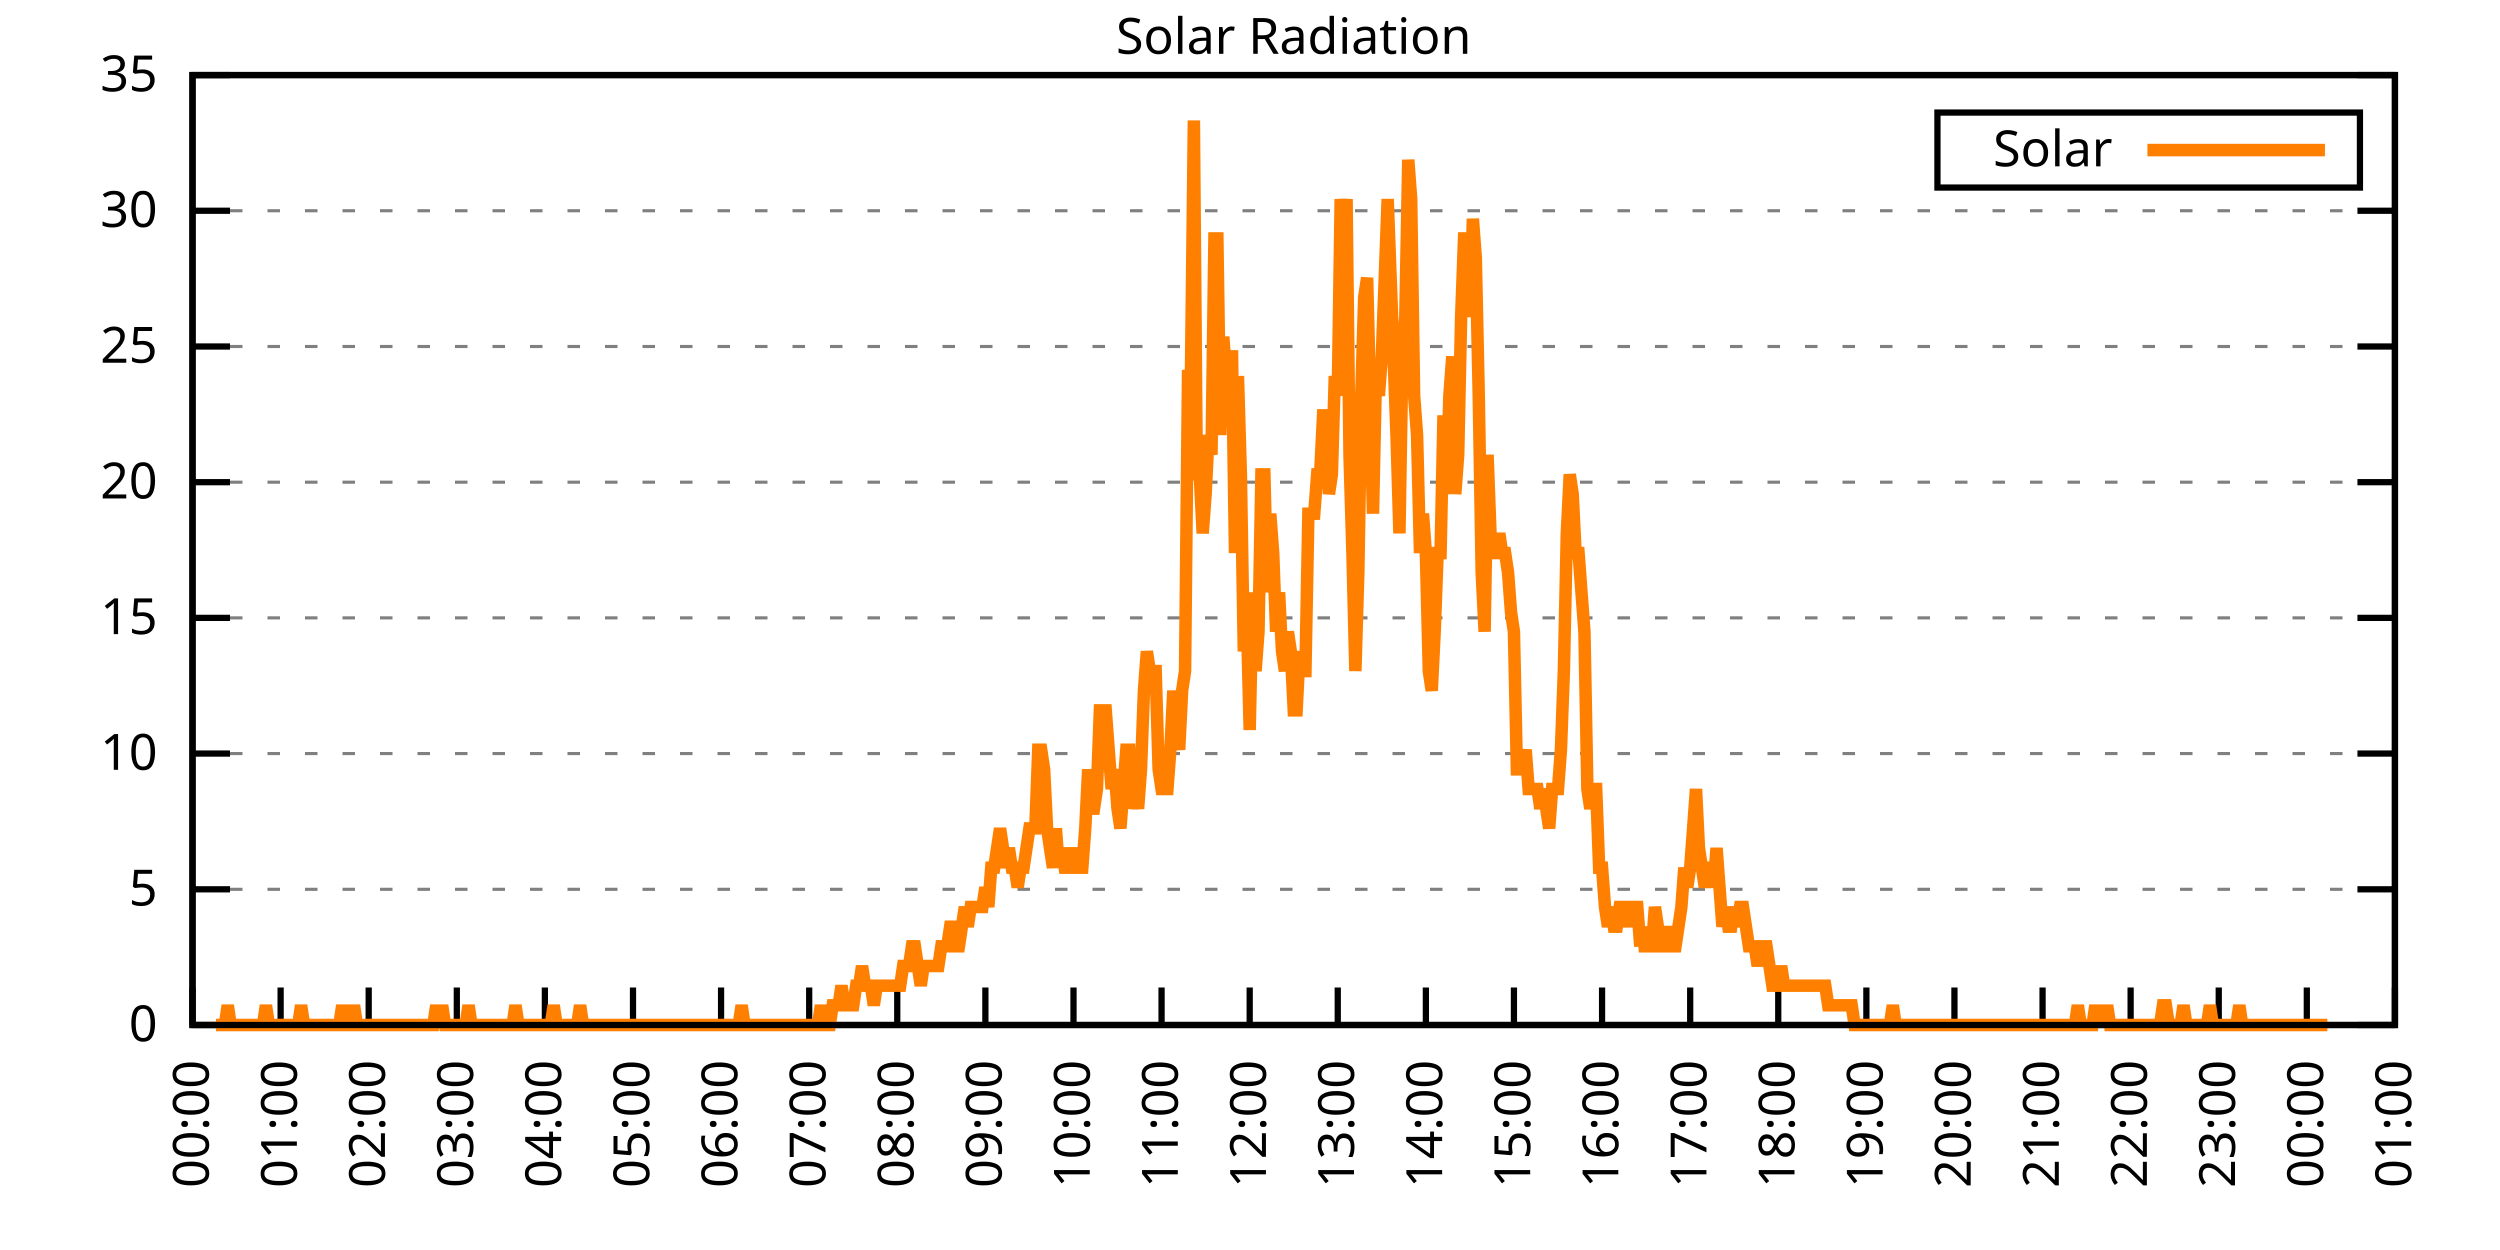
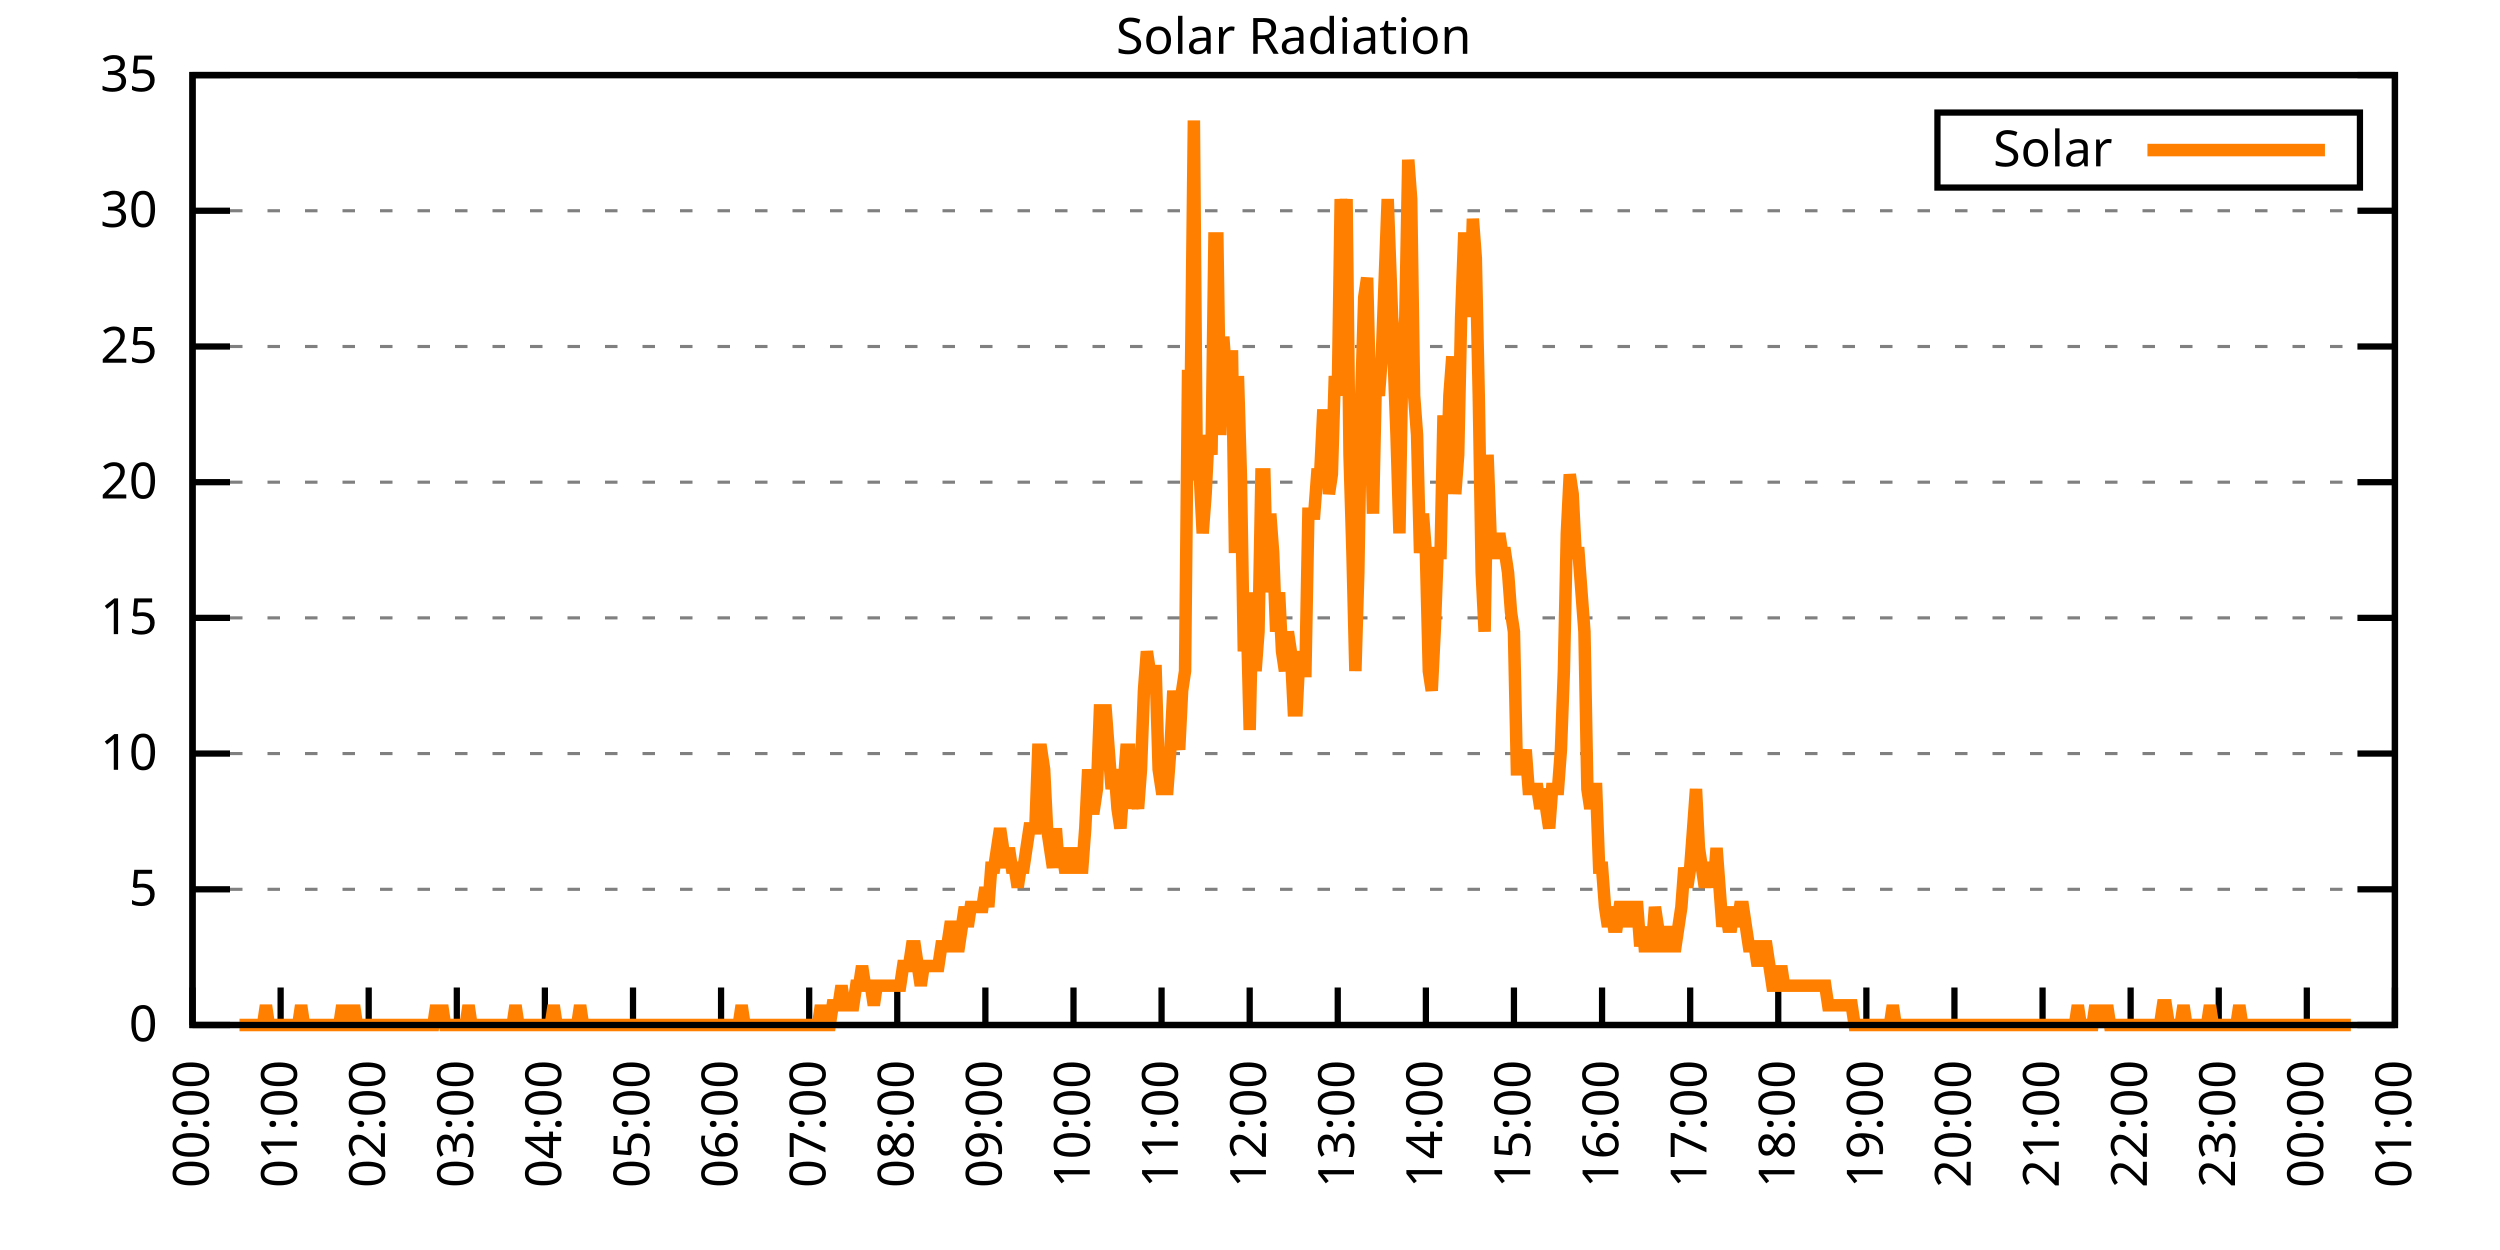
<svg xmlns="http://www.w3.org/2000/svg" xmlns:xlink="http://www.w3.org/1999/xlink" width="400" height="200" viewBox="0 0 400 200">
  <g id="gnuplot_canvas">
    <rect x="0" y="0" width="400" height="200" fill="none" />
    <defs>
      <circle id="gpDot" r="0.5" stroke-width="0.5" stroke="currentColor" />
      <path id="gpPt0" stroke-width="0.333" stroke="currentColor" d="M-1,0 h2 M0,-1 v2" />
      <path id="gpPt1" stroke-width="0.333" stroke="currentColor" d="M-1,-1 L1,1 M1,-1 L-1,1" />
      <path id="gpPt2" stroke-width="0.333" stroke="currentColor" d="M-1,0 L1,0 M0,-1 L0,1 M-1,-1 L1,1 M-1,1 L1,-1" />
      <rect id="gpPt3" stroke-width="0.333" stroke="currentColor" x="-1" y="-1" width="2" height="2" />
      <rect id="gpPt4" stroke-width="0.333" stroke="currentColor" fill="currentColor" x="-1" y="-1" width="2" height="2" />
      <circle id="gpPt5" stroke-width="0.333" stroke="currentColor" cx="0" cy="0" r="1" />
      <use xlink:href="#gpPt5" id="gpPt6" fill="currentColor" stroke="none" />
      <path id="gpPt7" stroke-width="0.333" stroke="currentColor" d="M0,-1.33 L-1.33,0.67 L1.33,0.67 z" />
      <use xlink:href="#gpPt7" id="gpPt8" fill="currentColor" stroke="none" />
      <use xlink:href="#gpPt7" id="gpPt9" stroke="currentColor" transform="rotate(180)" />
      <use xlink:href="#gpPt9" id="gpPt10" fill="currentColor" stroke="none" />
      <use xlink:href="#gpPt3" id="gpPt11" stroke="currentColor" transform="rotate(45)" />
      <use xlink:href="#gpPt11" id="gpPt12" fill="currentColor" stroke="none" />
      <path id="gpPt13" stroke-width="0.333" stroke="currentColor" d="M0,1.330 L1.265,0.411 L0.782,-1.067 L-0.782,-1.076 L-1.265,0.411 z" />
      <use xlink:href="#gpPt13" id="gpPt14" fill="currentColor" stroke="none" />
      <filter id="textbox" filterUnits="objectBoundingBox" x="0" y="0" height="1" width="1">
        <feFlood flood-color="white" flood-opacity="1" result="bgnd" />
        <feComposite in="SourceGraphic" in2="bgnd" operator="atop" />
      </filter>
      <filter id="greybox" filterUnits="objectBoundingBox" x="0" y="0" height="1" width="1">
        <feFlood flood-color="lightgrey" flood-opacity="1" result="grey" />
        <feComposite in="SourceGraphic" in2="grey" operator="atop" />
      </filter>
    </defs>
    <g fill="none" color="white" stroke="currentColor" stroke-width="1.00" stroke-linecap="butt" stroke-linejoin="miter">
</g>
    <g fill="none" color="black" stroke="currentColor" stroke-width="1.00" stroke-linecap="butt" stroke-linejoin="miter">
      <g stroke="none" shape-rendering="crispEdges">
        <polygon fill="rgb(255, 255, 255)" points="30.80,164.00 383.18,164.00 383.18,12.02 30.80,12.02 " />
      </g>
    </g>
    <g fill="none" color="black" stroke="currentColor" stroke-width="1.00" stroke-linecap="butt" stroke-linejoin="miter">
</g>
    <g fill="none" color="black" stroke="black" stroke-width="0.50" stroke-linecap="butt" stroke-linejoin="miter">
</g>
    <g fill="none" color="gray" stroke="currentColor" stroke-width="0.50" stroke-linecap="butt" stroke-linejoin="miter">
      <path stroke="gray" stroke-dasharray="2,4" class="gridline" d="M30.80,164.00 L383.19,164.00  " />
    </g>
    <g fill="none" color="gray" stroke="gray" stroke-width="1.00" stroke-linecap="butt" stroke-linejoin="miter">
</g>
    <g fill="none" color="black" stroke="currentColor" stroke-width="1.00" stroke-linecap="butt" stroke-linejoin="miter">
      <path stroke="black" d="M30.80,164.00 L36.80,164.00 M383.19,164.00 L377.19,164.00  " />
      <g transform="translate(25.20,166.60)" stroke="none" fill="black" font-family="Sans" font-size="8.00" text-anchor="end">
        <text>
          <tspan font-family="Sans"> 0</tspan>
        </text>
      </g>
    </g>
    <g fill="none" color="black" stroke="currentColor" stroke-width="1.00" stroke-linecap="butt" stroke-linejoin="miter">
</g>
    <g fill="none" color="black" stroke="black" stroke-width="0.50" stroke-linecap="butt" stroke-linejoin="miter">
</g>
    <g fill="none" color="gray" stroke="currentColor" stroke-width="0.50" stroke-linecap="butt" stroke-linejoin="miter">
      <path stroke="gray" stroke-dasharray="2,4" class="gridline" d="M30.80,142.29 L383.19,142.29  " />
    </g>
    <g fill="none" color="gray" stroke="gray" stroke-width="1.00" stroke-linecap="butt" stroke-linejoin="miter">
</g>
    <g fill="none" color="black" stroke="currentColor" stroke-width="1.00" stroke-linecap="butt" stroke-linejoin="miter">
      <path stroke="black" d="M30.80,142.29 L36.80,142.29 M383.19,142.29 L377.19,142.29  " />
      <g transform="translate(25.20,144.89)" stroke="none" fill="black" font-family="Sans" font-size="8.00" text-anchor="end">
        <text>
          <tspan font-family="Sans"> 5</tspan>
        </text>
      </g>
    </g>
    <g fill="none" color="black" stroke="currentColor" stroke-width="1.00" stroke-linecap="butt" stroke-linejoin="miter">
</g>
    <g fill="none" color="black" stroke="black" stroke-width="0.50" stroke-linecap="butt" stroke-linejoin="miter">
</g>
    <g fill="none" color="gray" stroke="currentColor" stroke-width="0.50" stroke-linecap="butt" stroke-linejoin="miter">
      <path stroke="gray" stroke-dasharray="2,4" class="gridline" d="M30.80,120.57 L383.19,120.57  " />
    </g>
    <g fill="none" color="gray" stroke="gray" stroke-width="1.00" stroke-linecap="butt" stroke-linejoin="miter">
</g>
    <g fill="none" color="black" stroke="currentColor" stroke-width="1.00" stroke-linecap="butt" stroke-linejoin="miter">
      <path stroke="black" d="M30.80,120.57 L36.80,120.57 M383.19,120.57 L377.19,120.57  " />
      <g transform="translate(25.20,123.17)" stroke="none" fill="black" font-family="Sans" font-size="8.00" text-anchor="end">
        <text>
          <tspan font-family="Sans"> 10</tspan>
        </text>
      </g>
    </g>
    <g fill="none" color="black" stroke="currentColor" stroke-width="1.00" stroke-linecap="butt" stroke-linejoin="miter">
</g>
    <g fill="none" color="black" stroke="black" stroke-width="0.50" stroke-linecap="butt" stroke-linejoin="miter">
</g>
    <g fill="none" color="gray" stroke="currentColor" stroke-width="0.50" stroke-linecap="butt" stroke-linejoin="miter">
      <path stroke="gray" stroke-dasharray="2,4" class="gridline" d="M30.80,98.86 L383.19,98.86  " />
    </g>
    <g fill="none" color="gray" stroke="gray" stroke-width="1.00" stroke-linecap="butt" stroke-linejoin="miter">
</g>
    <g fill="none" color="black" stroke="currentColor" stroke-width="1.00" stroke-linecap="butt" stroke-linejoin="miter">
      <path stroke="black" d="M30.80,98.86 L36.80,98.86 M383.19,98.86 L377.19,98.86  " />
      <g transform="translate(25.20,101.46)" stroke="none" fill="black" font-family="Sans" font-size="8.00" text-anchor="end">
        <text>
          <tspan font-family="Sans"> 15</tspan>
        </text>
      </g>
    </g>
    <g fill="none" color="black" stroke="currentColor" stroke-width="1.00" stroke-linecap="butt" stroke-linejoin="miter">
</g>
    <g fill="none" color="black" stroke="black" stroke-width="0.50" stroke-linecap="butt" stroke-linejoin="miter">
</g>
    <g fill="none" color="gray" stroke="currentColor" stroke-width="0.50" stroke-linecap="butt" stroke-linejoin="miter">
      <path stroke="gray" stroke-dasharray="2,4" class="gridline" d="M30.80,77.15 L383.19,77.15  " />
    </g>
    <g fill="none" color="gray" stroke="gray" stroke-width="1.00" stroke-linecap="butt" stroke-linejoin="miter">
</g>
    <g fill="none" color="black" stroke="currentColor" stroke-width="1.00" stroke-linecap="butt" stroke-linejoin="miter">
      <path stroke="black" d="M30.80,77.15 L36.80,77.15 M383.19,77.15 L377.19,77.15  " />
      <g transform="translate(25.20,79.75)" stroke="none" fill="black" font-family="Sans" font-size="8.00" text-anchor="end">
        <text>
          <tspan font-family="Sans"> 20</tspan>
        </text>
      </g>
    </g>
    <g fill="none" color="black" stroke="currentColor" stroke-width="1.00" stroke-linecap="butt" stroke-linejoin="miter">
</g>
    <g fill="none" color="black" stroke="black" stroke-width="0.50" stroke-linecap="butt" stroke-linejoin="miter">
</g>
    <g fill="none" color="gray" stroke="currentColor" stroke-width="0.50" stroke-linecap="butt" stroke-linejoin="miter">
      <path stroke="gray" stroke-dasharray="2,4" class="gridline" d="M30.80,55.44 L383.19,55.44  " />
    </g>
    <g fill="none" color="gray" stroke="gray" stroke-width="1.00" stroke-linecap="butt" stroke-linejoin="miter">
</g>
    <g fill="none" color="black" stroke="currentColor" stroke-width="1.00" stroke-linecap="butt" stroke-linejoin="miter">
      <path stroke="black" d="M30.80,55.44 L36.80,55.44 M383.19,55.44 L377.19,55.44  " />
      <g transform="translate(25.20,58.04)" stroke="none" fill="black" font-family="Sans" font-size="8.00" text-anchor="end">
        <text>
          <tspan font-family="Sans"> 25</tspan>
        </text>
      </g>
    </g>
    <g fill="none" color="black" stroke="currentColor" stroke-width="1.00" stroke-linecap="butt" stroke-linejoin="miter">
</g>
    <g fill="none" color="black" stroke="black" stroke-width="0.50" stroke-linecap="butt" stroke-linejoin="miter">
</g>
    <g fill="none" color="gray" stroke="currentColor" stroke-width="0.50" stroke-linecap="butt" stroke-linejoin="miter">
      <path stroke="gray" stroke-dasharray="2,4" class="gridline" d="M30.80,33.72 L383.19,33.72  " />
    </g>
    <g fill="none" color="gray" stroke="gray" stroke-width="1.00" stroke-linecap="butt" stroke-linejoin="miter">
</g>
    <g fill="none" color="black" stroke="currentColor" stroke-width="1.00" stroke-linecap="butt" stroke-linejoin="miter">
      <path stroke="black" d="M30.80,33.72 L36.80,33.72 M383.19,33.72 L377.19,33.72  " />
      <g transform="translate(25.20,36.32)" stroke="none" fill="black" font-family="Sans" font-size="8.00" text-anchor="end">
        <text>
          <tspan font-family="Sans"> 30</tspan>
        </text>
      </g>
    </g>
    <g fill="none" color="black" stroke="currentColor" stroke-width="1.00" stroke-linecap="butt" stroke-linejoin="miter">
</g>
    <g fill="none" color="black" stroke="black" stroke-width="0.50" stroke-linecap="butt" stroke-linejoin="miter">
</g>
    <g fill="none" color="gray" stroke="currentColor" stroke-width="0.50" stroke-linecap="butt" stroke-linejoin="miter">
      <path stroke="gray" stroke-dasharray="2,4" class="gridline" d="M30.80,12.01 L383.19,12.01  " />
    </g>
    <g fill="none" color="gray" stroke="gray" stroke-width="1.00" stroke-linecap="butt" stroke-linejoin="miter">
</g>
    <g fill="none" color="black" stroke="currentColor" stroke-width="1.00" stroke-linecap="butt" stroke-linejoin="miter">
      <path stroke="black" d="M30.80,12.01 L36.80,12.01 M383.19,12.01 L377.19,12.01  " />
      <g transform="translate(25.20,14.61)" stroke="none" fill="black" font-family="Sans" font-size="8.00" text-anchor="end">
        <text>
          <tspan font-family="Sans"> 35</tspan>
        </text>
      </g>
    </g>
    <g fill="none" color="black" stroke="currentColor" stroke-width="1.00" stroke-linecap="butt" stroke-linejoin="miter">
      <path stroke="black" d="M30.80,164.00 L30.80,158.00  " />
      <g transform="translate(33.40,169.60) rotate(270.00)" stroke="none" fill="black" font-family="Sans" font-size="8.00" text-anchor="end">
        <text>
          <tspan font-family="Sans">00:00</tspan>
        </text>
      </g>
    </g>
    <g fill="none" color="black" stroke="currentColor" stroke-width="1.00" stroke-linecap="butt" stroke-linejoin="miter">
      <path stroke="black" d="M44.90,164.00 L44.90,158.00  " />
      <g transform="translate(47.50,169.60) rotate(270.00)" stroke="none" fill="black" font-family="Sans" font-size="8.00" text-anchor="end">
        <text>
          <tspan font-family="Sans">01:00</tspan>
        </text>
      </g>
    </g>
    <g fill="none" color="black" stroke="currentColor" stroke-width="1.00" stroke-linecap="butt" stroke-linejoin="miter">
      <path stroke="black" d="M58.99,164.00 L58.99,158.00  " />
      <g transform="translate(61.59,169.60) rotate(270.00)" stroke="none" fill="black" font-family="Sans" font-size="8.00" text-anchor="end">
        <text>
          <tspan font-family="Sans">02:00</tspan>
        </text>
      </g>
    </g>
    <g fill="none" color="black" stroke="currentColor" stroke-width="1.00" stroke-linecap="butt" stroke-linejoin="miter">
      <path stroke="black" d="M73.09,164.00 L73.09,158.00  " />
      <g transform="translate(75.69,169.60) rotate(270.00)" stroke="none" fill="black" font-family="Sans" font-size="8.00" text-anchor="end">
        <text>
          <tspan font-family="Sans">03:00</tspan>
        </text>
      </g>
    </g>
    <g fill="none" color="black" stroke="currentColor" stroke-width="1.00" stroke-linecap="butt" stroke-linejoin="miter">
      <path stroke="black" d="M87.18,164.00 L87.18,158.00  " />
      <g transform="translate(89.78,169.60) rotate(270.00)" stroke="none" fill="black" font-family="Sans" font-size="8.00" text-anchor="end">
        <text>
          <tspan font-family="Sans">04:00</tspan>
        </text>
      </g>
    </g>
    <g fill="none" color="black" stroke="currentColor" stroke-width="1.00" stroke-linecap="butt" stroke-linejoin="miter">
      <path stroke="black" d="M101.28,164.00 L101.28,158.00  " />
      <g transform="translate(103.88,169.60) rotate(270.00)" stroke="none" fill="black" font-family="Sans" font-size="8.00" text-anchor="end">
        <text>
          <tspan font-family="Sans">05:00</tspan>
        </text>
      </g>
    </g>
    <g fill="none" color="black" stroke="currentColor" stroke-width="1.00" stroke-linecap="butt" stroke-linejoin="miter">
      <path stroke="black" d="M115.37,164.00 L115.37,158.00  " />
      <g transform="translate(117.97,169.60) rotate(270.00)" stroke="none" fill="black" font-family="Sans" font-size="8.00" text-anchor="end">
        <text>
          <tspan font-family="Sans">06:00</tspan>
        </text>
      </g>
    </g>
    <g fill="none" color="black" stroke="currentColor" stroke-width="1.00" stroke-linecap="butt" stroke-linejoin="miter">
      <path stroke="black" d="M129.47,164.00 L129.47,158.00  " />
      <g transform="translate(132.07,169.60) rotate(270.00)" stroke="none" fill="black" font-family="Sans" font-size="8.00" text-anchor="end">
        <text>
          <tspan font-family="Sans">07:00</tspan>
        </text>
      </g>
    </g>
    <g fill="none" color="black" stroke="currentColor" stroke-width="1.00" stroke-linecap="butt" stroke-linejoin="miter">
      <path stroke="black" d="M143.56,164.00 L143.56,158.00  " />
      <g transform="translate(146.16,169.60) rotate(270.00)" stroke="none" fill="black" font-family="Sans" font-size="8.00" text-anchor="end">
        <text>
          <tspan font-family="Sans">08:00</tspan>
        </text>
      </g>
    </g>
    <g fill="none" color="black" stroke="currentColor" stroke-width="1.00" stroke-linecap="butt" stroke-linejoin="miter">
      <path stroke="black" d="M157.66,164.00 L157.66,158.00  " />
      <g transform="translate(160.26,169.60) rotate(270.00)" stroke="none" fill="black" font-family="Sans" font-size="8.00" text-anchor="end">
        <text>
          <tspan font-family="Sans">09:00</tspan>
        </text>
      </g>
    </g>
    <g fill="none" color="black" stroke="currentColor" stroke-width="1.00" stroke-linecap="butt" stroke-linejoin="miter">
      <path stroke="black" d="M171.76,164.00 L171.76,158.00  " />
      <g transform="translate(174.36,169.60) rotate(270.00)" stroke="none" fill="black" font-family="Sans" font-size="8.00" text-anchor="end">
        <text>
          <tspan font-family="Sans">10:00</tspan>
        </text>
      </g>
    </g>
    <g fill="none" color="black" stroke="currentColor" stroke-width="1.00" stroke-linecap="butt" stroke-linejoin="miter">
      <path stroke="black" d="M185.85,164.00 L185.85,158.00  " />
      <g transform="translate(188.45,169.60) rotate(270.00)" stroke="none" fill="black" font-family="Sans" font-size="8.00" text-anchor="end">
        <text>
          <tspan font-family="Sans">11:00</tspan>
        </text>
      </g>
    </g>
    <g fill="none" color="black" stroke="currentColor" stroke-width="1.00" stroke-linecap="butt" stroke-linejoin="miter">
      <path stroke="black" d="M199.95,164.00 L199.95,158.00  " />
      <g transform="translate(202.55,169.60) rotate(270.00)" stroke="none" fill="black" font-family="Sans" font-size="8.00" text-anchor="end">
        <text>
          <tspan font-family="Sans">12:00</tspan>
        </text>
      </g>
    </g>
    <g fill="none" color="black" stroke="currentColor" stroke-width="1.00" stroke-linecap="butt" stroke-linejoin="miter">
      <path stroke="black" d="M214.04,164.00 L214.04,158.00  " />
      <g transform="translate(216.64,169.60) rotate(270.00)" stroke="none" fill="black" font-family="Sans" font-size="8.00" text-anchor="end">
        <text>
          <tspan font-family="Sans">13:00</tspan>
        </text>
      </g>
    </g>
    <g fill="none" color="black" stroke="currentColor" stroke-width="1.00" stroke-linecap="butt" stroke-linejoin="miter">
      <path stroke="black" d="M228.14,164.00 L228.14,158.00  " />
      <g transform="translate(230.74,169.60) rotate(270.00)" stroke="none" fill="black" font-family="Sans" font-size="8.00" text-anchor="end">
        <text>
          <tspan font-family="Sans">14:00</tspan>
        </text>
      </g>
    </g>
    <g fill="none" color="black" stroke="currentColor" stroke-width="1.00" stroke-linecap="butt" stroke-linejoin="miter">
      <path stroke="black" d="M242.23,164.00 L242.23,158.00  " />
      <g transform="translate(244.83,169.60) rotate(270.00)" stroke="none" fill="black" font-family="Sans" font-size="8.00" text-anchor="end">
        <text>
          <tspan font-family="Sans">15:00</tspan>
        </text>
      </g>
    </g>
    <g fill="none" color="black" stroke="currentColor" stroke-width="1.00" stroke-linecap="butt" stroke-linejoin="miter">
      <path stroke="black" d="M256.33,164.00 L256.33,158.00  " />
      <g transform="translate(258.93,169.60) rotate(270.00)" stroke="none" fill="black" font-family="Sans" font-size="8.00" text-anchor="end">
        <text>
          <tspan font-family="Sans">16:00</tspan>
        </text>
      </g>
    </g>
    <g fill="none" color="black" stroke="currentColor" stroke-width="1.00" stroke-linecap="butt" stroke-linejoin="miter">
      <path stroke="black" d="M270.43,164.00 L270.43,158.00  " />
      <g transform="translate(273.03,169.60) rotate(270.00)" stroke="none" fill="black" font-family="Sans" font-size="8.00" text-anchor="end">
        <text>
          <tspan font-family="Sans">17:00</tspan>
        </text>
      </g>
    </g>
    <g fill="none" color="black" stroke="currentColor" stroke-width="1.00" stroke-linecap="butt" stroke-linejoin="miter">
      <path stroke="black" d="M284.52,164.00 L284.52,158.00  " />
      <g transform="translate(287.12,169.60) rotate(270.00)" stroke="none" fill="black" font-family="Sans" font-size="8.00" text-anchor="end">
        <text>
          <tspan font-family="Sans">18:00</tspan>
        </text>
      </g>
    </g>
    <g fill="none" color="black" stroke="currentColor" stroke-width="1.00" stroke-linecap="butt" stroke-linejoin="miter">
      <path stroke="black" d="M298.62,164.00 L298.62,158.00  " />
      <g transform="translate(301.22,169.60) rotate(270.00)" stroke="none" fill="black" font-family="Sans" font-size="8.00" text-anchor="end">
        <text>
          <tspan font-family="Sans">19:00</tspan>
        </text>
      </g>
    </g>
    <g fill="none" color="black" stroke="currentColor" stroke-width="1.00" stroke-linecap="butt" stroke-linejoin="miter">
      <path stroke="black" d="M312.71,164.00 L312.71,158.00  " />
      <g transform="translate(315.31,169.60) rotate(270.00)" stroke="none" fill="black" font-family="Sans" font-size="8.00" text-anchor="end">
        <text>
          <tspan font-family="Sans">20:00</tspan>
        </text>
      </g>
    </g>
    <g fill="none" color="black" stroke="currentColor" stroke-width="1.00" stroke-linecap="butt" stroke-linejoin="miter">
      <path stroke="black" d="M326.81,164.00 L326.81,158.00  " />
      <g transform="translate(329.41,169.60) rotate(270.00)" stroke="none" fill="black" font-family="Sans" font-size="8.00" text-anchor="end">
        <text>
          <tspan font-family="Sans">21:00</tspan>
        </text>
      </g>
    </g>
    <g fill="none" color="black" stroke="currentColor" stroke-width="1.00" stroke-linecap="butt" stroke-linejoin="miter">
      <path stroke="black" d="M340.90,164.00 L340.90,158.00  " />
      <g transform="translate(343.50,169.60) rotate(270.00)" stroke="none" fill="black" font-family="Sans" font-size="8.00" text-anchor="end">
        <text>
          <tspan font-family="Sans">22:00</tspan>
        </text>
      </g>
    </g>
    <g fill="none" color="black" stroke="currentColor" stroke-width="1.00" stroke-linecap="butt" stroke-linejoin="miter">
      <path stroke="black" d="M355.00,164.00 L355.00,158.00  " />
      <g transform="translate(357.60,169.60) rotate(270.00)" stroke="none" fill="black" font-family="Sans" font-size="8.00" text-anchor="end">
        <text>
          <tspan font-family="Sans">23:00</tspan>
        </text>
      </g>
    </g>
    <g fill="none" color="black" stroke="currentColor" stroke-width="1.00" stroke-linecap="butt" stroke-linejoin="miter">
      <path stroke="black" d="M369.09,164.00 L369.09,158.00  " />
      <g transform="translate(371.69,169.60) rotate(270.00)" stroke="none" fill="black" font-family="Sans" font-size="8.00" text-anchor="end">
        <text>
          <tspan font-family="Sans">00:00</tspan>
        </text>
      </g>
    </g>
    <g fill="none" color="black" stroke="currentColor" stroke-width="1.00" stroke-linecap="butt" stroke-linejoin="miter">
      <path stroke="black" d="M383.19,164.00 L383.19,158.00  " />
      <g transform="translate(385.79,169.60) rotate(270.00)" stroke="none" fill="black" font-family="Sans" font-size="8.00" text-anchor="end">
        <text>
          <tspan font-family="Sans">01:00</tspan>
        </text>
      </g>
    </g>
    <g fill="none" color="black" stroke="currentColor" stroke-width="1.00" stroke-linecap="butt" stroke-linejoin="miter">
</g>
    <g fill="none" color="black" stroke="currentColor" stroke-width="1.00" stroke-linecap="butt" stroke-linejoin="miter">
      <path stroke="black" d="M30.80,12.01 L30.80,164.00 L383.19,164.00 L383.19,12.01 L30.80,12.01 Z  " />
    </g>
    <g fill="none" color="black" stroke="currentColor" stroke-width="1.00" stroke-linecap="butt" stroke-linejoin="miter">
</g>
    <g fill="none" color="black" stroke="currentColor" stroke-width="1.00" stroke-linecap="butt" stroke-linejoin="miter">
      <path stroke="black" d="M309.99,30.01 L309.99,18.01 L377.59,18.01 L377.59,30.01 L309.99,30.01 Z  " />
    </g>
    <g id="Solar_Radiation_plot_1">
      <g fill="none" color="white" stroke="black" stroke-width="2.00" stroke-linecap="butt" stroke-linejoin="miter">
</g>
      <g fill="none" color="black" stroke="currentColor" stroke-width="2.00" stroke-linecap="butt" stroke-linejoin="miter">
        <g transform="translate(337.99,26.61)" stroke="none" fill="black" font-family="Sans" font-size="8.00" text-anchor="end">
          <text>
            <tspan font-family="Sans">Solar</tspan>
          </text>
        </g>
      </g>
      <g fill="none" color="black" stroke="currentColor" stroke-width="2.00" stroke-linecap="butt" stroke-linejoin="miter">
-         <path stroke="rgb(255, 127,   0)" d="M343.59,24.01 L371.99,24.01 M34.56,164.00 L35.03,164.00 L35.50,164.00 L35.97,164.00 L36.44,160.85 L36.91,164.00   L37.38,164.00 L37.85,164.00 L38.32,164.00 L38.79,164.00 L39.26,164.00 L39.73,164.00 L40.20,164.00 L40.67,164.00   L41.14,164.00 L41.61,164.00 L42.08,164.00 L42.55,160.85 L43.02,164.00 L43.49,164.00 L43.96,164.00 L44.43,164.00   L44.90,164.00 L45.37,164.00 L45.84,164.00 L46.31,164.00 L46.78,164.00 L47.24,164.00 L47.71,164.00 L48.18,160.85   L48.65,164.00 L49.12,164.00 L49.59,164.00 L50.06,164.00 L50.53,164.00 L51.00,164.00 L51.47,164.00 L51.94,164.00   L52.41,164.00 L52.88,164.00 L53.35,164.00 L53.82,164.00 L54.29,164.00 L54.76,160.85 L55.23,164.00 L55.70,164.00   L56.17,164.00 L56.64,160.85 L57.11,164.00 L57.58,164.00 L58.05,164.00 L58.52,164.00 L58.99,164.00 L59.46,164.00   L59.93,164.00 L60.40,164.00 L60.87,164.00 L61.34,164.00 L61.81,164.00 L62.28,164.00 L62.75,164.00 L63.22,164.00   L63.69,164.00 L64.16,164.00 L64.63,164.00 L65.10,164.00 L65.57,164.00 L66.04,164.00 L66.51,164.00 L66.98,164.00   L67.45,164.00 L67.92,164.00 L68.39,164.00 L68.86,164.00 L69.33,164.00 L69.80,160.85 L70.27,164.00 L70.74,160.85   L71.21,164.00 L71.68,164.00 L72.15,164.00 L72.62,164.00 L73.09,164.00 L73.56,164.00 L74.03,164.00 L74.50,164.00   L74.97,160.85 L75.44,164.00 L75.91,164.00 L76.38,164.00 L76.85,164.00 L77.32,164.00 L77.79,164.00 L78.26,164.00   L78.73,164.00 L79.19,164.00 L79.66,164.00 L80.13,164.00 L80.60,164.00 L81.07,164.00 L81.54,164.00 L82.01,164.00   L82.48,160.85 L82.95,164.00 L83.42,164.00 L83.89,164.00 L84.36,164.00 L84.83,164.00 L85.30,164.00 L85.77,164.00   L86.24,164.00 L86.71,164.00 L87.18,164.00 L87.65,164.00 L88.12,164.00 L88.59,160.85 L89.06,164.00 L89.53,164.00   L90.00,164.00 L90.47,164.00 L90.94,164.00 L91.41,164.00 L91.88,164.00 L92.35,164.00 L92.82,160.85 L93.29,164.00   L93.76,164.00 L94.23,164.00 L94.70,164.00 L95.17,164.00 L95.64,164.00 L96.11,164.00 L96.58,164.00 L97.05,164.00   L97.52,164.00 L97.99,164.00 L98.46,164.00 L98.93,164.00 L99.40,164.00 L99.87,164.00 L100.34,164.00 L100.81,164.00   L101.28,164.00 L101.75,164.00 L102.22,164.00 L102.69,164.00 L103.16,164.00 L103.63,164.00 L104.10,164.00 L104.57,164.00   L105.04,164.00 L105.51,164.00 L105.98,164.00 L106.45,164.00 L106.92,164.00 L107.39,164.00 L107.86,164.00 L108.33,164.00   L108.80,164.00 L109.27,164.00 L109.74,164.00 L110.21,164.00 L110.68,164.00 L111.14,164.00 L111.61,164.00 L112.08,164.00   L112.55,164.00 L113.02,164.00 L113.49,164.00 L113.96,164.00 L114.43,164.00 L114.90,164.00 L115.37,164.00 L115.84,164.00   L116.31,164.00 L116.78,164.00 L117.25,164.00 L117.72,164.00 L118.19,164.00 L118.66,160.85 L119.13,164.00 L119.60,164.00   L120.07,164.00 L120.54,164.00 L121.01,164.00 L121.48,164.00 L121.95,164.00 L122.42,164.00 L122.89,164.00 L123.36,164.00   L123.83,164.00 L124.30,164.00 L124.77,164.00 L125.24,164.00 L125.71,164.00 L126.18,164.00 L126.65,164.00 L127.12,164.00   L127.59,164.00 L128.06,164.00 L128.53,164.00 L129.00,164.00 L129.47,164.00 L129.94,164.00 L130.41,164.00 L130.88,164.00   L131.35,160.85 L131.82,164.00 L132.29,164.00 L132.76,164.00 L133.23,160.85 L133.70,160.85 L134.17,160.85 L134.64,157.71   L135.11,160.85 L135.58,160.85 L136.05,160.85 L136.52,160.85 L136.99,157.71 L137.46,157.71 L137.93,154.56 L138.40,157.71   L138.87,157.71 L139.34,157.71 L139.81,160.85 L140.28,157.71 L140.75,157.71 L141.22,157.71 L141.69,157.71 L142.16,157.71   L142.63,157.71 L143.09,157.71 L143.56,157.71 L144.03,157.71 L144.50,154.56 L144.97,154.56 L145.44,154.56 L145.91,151.41   L146.38,151.41 L146.85,154.56 L147.32,157.71 L147.79,154.56 L148.26,154.56 L148.73,154.56 L149.20,154.56 L149.67,154.56   L150.14,154.56 L150.61,151.41 L151.08,151.41 L151.55,151.41 L152.02,148.27 L152.49,148.27 L152.96,151.41 L153.43,151.41   L153.90,148.27 L154.37,145.12 L154.84,148.27 L155.31,145.12 L155.78,145.12 L156.25,145.12 L156.72,145.12 L157.19,145.12   L157.66,141.98 L158.13,145.12 L158.60,138.83 L159.07,138.83 L159.54,135.68 L160.01,132.54 L160.48,135.68 L160.95,138.83   L161.42,135.68 L161.89,138.83 L162.36,138.83 L162.83,141.98 L163.30,138.83 L163.77,138.83 L164.24,135.68 L164.71,132.54   L165.18,132.54 L165.65,132.54 L166.12,119.95 L166.59,119.95 L167.06,123.10 L167.53,132.54 L168.00,135.68 L168.47,138.83   L168.94,132.54 L169.41,138.83 L169.88,135.68 L170.35,138.83 L170.82,138.83 L171.29,138.83 L171.76,135.68 L172.23,138.83   L172.70,138.83 L173.17,138.83 L173.64,132.54 L174.11,123.10 L174.58,129.39 L175.04,129.39 L175.51,126.24 L175.98,113.66   L176.45,113.66 L176.92,113.66 L177.39,119.95 L177.86,126.24 L178.33,123.10 L178.80,129.39 L179.27,132.54 L179.74,126.24   L180.21,119.95 L180.68,119.95 L181.15,129.39 L181.62,126.24 L182.09,129.39 L182.56,123.10 L183.03,110.51 L183.50,104.22   L183.97,107.37 L184.44,107.37 L184.91,107.37 L185.38,123.10 L185.85,126.24 L186.32,126.24 L186.79,126.24 L187.26,119.95   L187.73,110.51 L188.20,116.80 L188.67,119.95 L189.14,110.51 L189.61,107.37 L190.08,60.17 L190.55,60.17 L191.02,19.27   L191.49,75.90 L191.96,75.90 L192.43,85.34 L192.90,79.05 L193.37,69.61 L193.84,72.76 L194.31,38.15 L194.78,38.15   L195.25,69.61 L195.72,53.88 L196.19,60.17 L196.66,57.02 L197.13,57.02 L197.60,88.49 L198.07,60.17 L198.54,75.90   L199.01,104.22 L199.48,97.93 L199.95,116.80 L200.42,94.78 L200.89,107.37 L201.36,101.07 L201.83,75.90 L202.30,75.90   L202.77,94.78 L203.24,82.19 L203.71,88.49 L204.18,101.07 L204.65,94.78 L205.12,104.22 L205.59,107.37 L206.06,101.07   L206.53,104.22 L207.00,113.66 L207.46,113.66 L207.93,104.22 L208.40,107.37 L208.87,107.37 L209.34,82.19 L209.81,82.19   L210.28,82.19 L210.75,75.90 L211.22,75.90 L211.69,66.46 L212.16,66.46 L212.63,79.05 L213.10,75.90 L213.57,60.17   L214.04,63.32 L214.51,31.85 L214.98,38.15 L215.45,31.85 L215.92,72.76 L216.39,88.49 L216.86,107.37 L217.33,91.63   L217.80,63.32 L218.27,47.58 L218.74,44.44 L219.21,63.32 L219.68,82.19 L220.15,60.17 L220.62,63.32 L221.09,57.02   L221.56,44.44 L222.03,31.85 L222.50,44.44 L222.97,57.02 L223.44,69.61 L223.91,85.34 L224.38,57.02 L224.85,50.73   L225.32,25.56 L225.79,31.85 L226.26,63.32 L226.73,69.61 L227.20,88.49 L227.67,82.19 L228.14,88.49 L228.61,107.37   L229.08,110.51 L229.55,101.07 L230.02,88.49 L230.49,88.49 L230.96,66.46 L231.43,79.05 L231.90,63.32 L232.37,57.02   L232.84,79.05 L233.31,72.76 L233.78,50.73 L234.25,38.15 L234.72,38.15 L235.19,50.73 L235.66,35.00 L236.13,41.29   L236.60,63.32 L237.07,91.63 L237.54,101.07 L238.01,72.76 L238.48,85.34 L238.95,88.49 L239.41,88.49 L239.88,85.34   L240.35,88.49 L240.82,88.49 L241.29,91.63 L241.76,97.93 L242.23,101.07 L242.70,123.10 L243.17,123.10 L243.64,123.10   L244.11,119.95 L244.58,126.24 L245.05,126.24 L245.52,126.24 L245.99,126.24 L246.46,129.39 L246.93,126.24 L247.40,129.39   L247.87,132.54 L248.34,126.24 L248.81,126.24 L249.28,126.24 L249.75,119.95 L250.22,107.37 L250.69,85.34 L251.16,75.90   L251.63,79.05 L252.10,88.49 L252.57,88.49 L253.04,94.78 L253.51,101.07 L253.98,126.24 L254.45,129.39 L254.92,126.24   L255.39,126.24 L255.86,138.83 L256.33,138.83 L256.80,145.12 L257.27,148.27 L257.74,145.12 L258.21,148.27 L258.68,148.27   L259.15,145.12 L259.62,145.12 L260.09,145.12 L260.56,148.27 L261.03,145.12 L261.50,145.12 L261.97,145.12 L262.44,151.41   L262.91,148.27 L263.14,151.41 L263.85,151.41 L264.32,151.41 L264.79,145.12 L265.26,148.27 L265.73,151.41 L266.20,151.41   L266.67,151.41 L267.14,148.27 L267.61,151.41 L268.08,151.41 L268.55,148.27 L269.02,145.12 L269.49,138.83 L269.96,141.98   L270.43,138.83 L270.90,132.54 L271.36,126.24 L271.83,135.68 L272.30,138.83 L272.77,141.98 L273.24,138.83 L273.71,138.83   L274.18,141.98 L274.65,135.68 L275.12,141.98 L275.59,148.27 L276.06,145.12 L276.53,148.27 L277.00,148.27 L277.47,145.12   L277.94,148.27 L278.41,145.12 L278.88,145.12 L279.35,148.27 L279.82,151.41 L280.29,151.41 L280.76,151.41 L281.23,154.56   L281.70,151.41 L282.17,151.41 L282.64,151.41 L283.11,154.56 L283.58,157.71 L284.05,157.71 L284.52,157.71 L284.99,154.56   L285.46,157.71 L285.93,157.71 L286.40,157.71 L286.87,157.71 L287.34,157.71 L287.81,157.71 L288.28,157.71 L288.75,157.71   L289.22,157.71 L289.69,157.71 L290.16,157.71 L290.63,157.71 L291.10,157.71 L291.57,157.71 L292.04,157.71 L292.51,160.85   L292.98,160.85 L293.45,160.85 L293.92,160.85 L294.39,160.85 L294.86,160.85 L295.33,160.85 L295.80,160.85 L296.27,160.85   L296.74,164.00 L297.21,164.00 L297.68,164.00 L298.15,164.00 L298.62,164.00 L299.09,164.00 L299.56,164.00 L300.03,164.00   L300.50,164.00 L300.97,164.00 L301.44,164.00 L301.91,164.00 L302.38,164.00 L302.85,160.85 L303.31,164.00 L303.78,164.00   L304.25,164.00 L304.72,164.00 L305.19,164.00 L305.66,164.00 L306.13,164.00 L306.60,164.00 L307.07,164.00 L307.54,164.00   L308.01,164.00 L308.48,164.00 L308.95,164.00 L309.42,164.00 L309.89,164.00 L310.36,164.00 L310.83,164.00 L311.30,164.00   L311.77,164.00 L312.24,164.00 L312.71,164.00 L313.18,164.00 L313.65,164.00 L314.12,164.00 L314.59,164.00 L315.06,164.00   L315.53,164.00 L316.00,164.00 L316.47,164.00 L316.94,164.00 L317.41,164.00 L327.98,164.00 L328.69,164.00 L329.16,164.00   L329.63,164.00 L330.10,164.00 L330.57,164.00 L331.04,164.00 L331.51,164.00 L331.98,164.00 L332.45,160.85 L332.92,164.00   L333.39,164.00 L333.86,164.00 L334.33,164.00 L334.80,164.00 L335.26,160.85 L335.73,164.00 L336.20,160.85 L336.67,164.00   L337.14,160.85 L337.61,164.00 L338.08,164.00 L338.55,164.00 L339.02,164.00 L339.49,164.00 L339.96,164.00 L340.43,164.00   L340.90,164.00 L341.37,164.00 L341.84,164.00 L342.31,164.00 L342.78,164.00 L343.25,164.00 L343.72,164.00 L344.19,164.00   L344.66,164.00 L345.13,164.00 L345.60,164.00 L346.07,160.85 L346.54,160.85 L347.01,164.00 L347.48,164.00 L347.95,164.00   L348.42,164.00 L348.89,164.00 L349.36,160.85 L349.83,164.00 L350.30,164.00 L350.77,164.00 L351.24,164.00 L351.71,164.00   L352.18,164.00 L352.65,164.00 L353.12,164.00 L353.59,160.85 L354.06,164.00 L354.53,164.00 L355.00,164.00 L355.47,164.00   L355.94,164.00 L356.41,164.00 L356.88,164.00 L357.35,164.00 L357.82,164.00 L358.29,160.85 L358.76,164.00 L359.23,164.00   L359.70,164.00 L360.17,164.00 L360.64,164.00 L361.11,164.00 L361.58,164.00 L362.05,164.00 L362.52,164.00 L362.99,164.00   L363.46,164.00 L363.93,164.00 L364.40,164.00 L364.87,164.00 L365.34,164.00 L365.81,164.00 L366.28,164.00 L366.75,164.00   L367.21,164.00 L367.68,164.00 L368.15,164.00 L368.62,164.00 L369.09,164.00 L369.56,164.00 L370.03,164.00 L370.50,164.00   L370.97,164.00 L371.44,164.00 L371.91,164.00 L372.38,164.00  " />
+         <path stroke="rgb(255, 127,   0)" d="M343.59,24.01 L371.99,24.01 M38.32,164.00 L38.79,164.00 L39.26,164.00 L39.73,164.00 L40.20,164.00 L40.67,164.00   L41.14,164.00 L41.61,164.00 L42.08,164.00 L42.55,160.85 L43.02,164.00 L43.49,164.00 L43.96,164.00 L44.43,164.00   L44.90,164.00 L45.37,164.00 L45.84,164.00 L46.31,164.00 L46.78,164.00 L47.24,164.00 L47.71,164.00 L48.18,160.85   L48.65,164.00 L49.12,164.00 L49.59,164.00 L50.06,164.00 L50.53,164.00 L51.00,164.00 L51.47,164.00 L51.94,164.00   L52.41,164.00 L52.88,164.00 L53.35,164.00 L53.82,164.00 L54.29,164.00 L54.76,160.85 L55.23,164.00 L55.70,164.00   L56.17,164.00 L56.64,160.85 L57.11,164.00 L57.58,164.00 L58.05,164.00 L58.52,164.00 L58.99,164.00 L59.46,164.00   L59.93,164.00 L60.40,164.00 L60.87,164.00 L61.34,164.00 L61.81,164.00 L62.28,164.00 L62.75,164.00 L63.22,164.00   L63.69,164.00 L64.16,164.00 L64.63,164.00 L65.10,164.00 L65.57,164.00 L66.04,164.00 L66.51,164.00 L66.98,164.00   L67.45,164.00 L67.92,164.00 L68.39,164.00 L68.86,164.00 L69.33,164.00 L69.80,160.85 L70.27,164.00 L70.74,160.85   L71.21,164.00 L71.68,164.00 L72.15,164.00 L72.62,164.00 L73.09,164.00 L73.56,164.00 L74.03,164.00 L74.50,164.00   L74.97,160.85 L75.44,164.00 L75.91,164.00 L76.38,164.00 L76.85,164.00 L77.32,164.00 L77.79,164.00 L78.26,164.00   L78.73,164.00 L79.19,164.00 L79.66,164.00 L80.13,164.00 L80.60,164.00 L81.07,164.00 L81.54,164.00 L82.01,164.00   L82.48,160.85 L82.95,164.00 L83.42,164.00 L83.89,164.00 L84.36,164.00 L84.83,164.00 L85.30,164.00 L85.77,164.00   L86.24,164.00 L86.71,164.00 L87.18,164.00 L87.65,164.00 L88.12,164.00 L88.59,160.85 L89.06,164.00 L89.53,164.00   L90.00,164.00 L90.47,164.00 L90.94,164.00 L91.41,164.00 L91.88,164.00 L92.35,164.00 L92.82,160.85 L93.29,164.00   L93.76,164.00 L94.23,164.00 L94.70,164.00 L95.17,164.00 L95.64,164.00 L96.11,164.00 L96.58,164.00 L97.05,164.00   L97.52,164.00 L97.99,164.00 L98.46,164.00 L98.93,164.00 L99.40,164.00 L99.87,164.00 L100.34,164.00 L100.81,164.00   L101.28,164.00 L101.75,164.00 L102.22,164.00 L102.69,164.00 L103.16,164.00 L103.63,164.00 L104.10,164.00 L104.57,164.00   L105.04,164.00 L105.51,164.00 L105.98,164.00 L106.45,164.00 L106.92,164.00 L107.39,164.00 L107.86,164.00 L108.33,164.00   L108.80,164.00 L109.27,164.00 L109.74,164.00 L110.21,164.00 L110.68,164.00 L111.14,164.00 L111.61,164.00 L112.08,164.00   L112.55,164.00 L113.02,164.00 L113.49,164.00 L113.96,164.00 L114.43,164.00 L114.90,164.00 L115.37,164.00 L115.84,164.00   L116.31,164.00 L116.78,164.00 L117.25,164.00 L117.72,164.00 L118.19,164.00 L118.66,160.85 L119.13,164.00 L119.60,164.00   L120.07,164.00 L120.54,164.00 L121.01,164.00 L121.48,164.00 L121.95,164.00 L122.42,164.00 L122.89,164.00 L123.36,164.00   L123.83,164.00 L124.30,164.00 L124.77,164.00 L125.24,164.00 L125.71,164.00 L126.18,164.00 L126.65,164.00 L127.12,164.00   L127.59,164.00 L128.06,164.00 L128.53,164.00 L129.00,164.00 L129.47,164.00 L129.94,164.00 L130.41,164.00 L130.88,164.00   L131.35,160.85 L131.82,164.00 L132.29,164.00 L132.76,164.00 L133.23,160.85 L133.70,160.85 L134.17,160.85 L134.64,157.71   L135.11,160.85 L135.58,160.85 L136.05,160.85 L136.52,160.85 L136.99,157.71 L137.46,157.71 L137.93,154.56 L138.40,157.71   L138.87,157.71 L139.34,157.71 L139.81,160.85 L140.28,157.71 L140.75,157.71 L141.22,157.71 L141.69,157.71 L142.16,157.71   L142.63,157.71 L143.09,157.71 L143.56,157.71 L144.03,157.71 L144.50,154.56 L144.97,154.56 L145.44,154.56 L145.91,151.41   L146.38,151.41 L146.85,154.56 L147.32,157.71 L147.79,154.56 L148.26,154.56 L148.73,154.56 L149.20,154.56 L149.67,154.56   L150.14,154.56 L150.61,151.41 L151.08,151.41 L151.55,151.41 L152.02,148.27 L152.49,148.27 L152.96,151.41 L153.43,151.41   L153.90,148.27 L154.37,145.12 L154.84,148.27 L155.31,145.12 L155.78,145.12 L156.25,145.12 L156.72,145.12 L157.19,145.12   L157.66,141.98 L158.13,145.12 L158.60,138.83 L159.07,138.83 L159.54,135.68 L160.01,132.54 L160.48,135.68 L160.95,138.83   L161.42,135.68 L161.89,138.83 L162.36,138.83 L162.83,141.98 L163.30,138.83 L163.77,138.83 L164.24,135.68 L164.71,132.54   L165.18,132.54 L165.65,132.54 L166.12,119.95 L166.59,119.95 L167.06,123.10 L167.53,132.54 L168.00,135.68 L168.47,138.83   L168.94,132.54 L169.41,138.83 L169.88,135.68 L170.35,138.83 L170.82,138.83 L171.29,138.83 L171.76,135.68 L172.23,138.83   L172.70,138.83 L173.17,138.83 L173.64,132.54 L174.11,123.10 L174.58,129.39 L175.04,129.39 L175.51,126.24 L175.98,113.66   L176.45,113.66 L176.92,113.66 L177.39,119.95 L177.86,126.24 L178.33,123.10 L178.80,129.39 L179.27,132.54 L179.74,126.24   L180.21,119.95 L180.68,119.95 L181.15,129.39 L181.62,126.24 L182.09,129.39 L182.56,123.10 L183.03,110.51 L183.50,104.22   L183.97,107.37 L184.44,107.37 L184.91,107.37 L185.38,123.10 L185.85,126.24 L186.32,126.24 L186.79,126.24 L187.26,119.95   L187.73,110.51 L188.20,116.80 L188.67,119.95 L189.14,110.51 L189.61,107.37 L190.08,60.17 L190.55,60.17 L191.02,19.27   L191.49,75.90 L191.96,75.90 L192.43,85.34 L192.90,79.05 L193.37,69.61 L193.84,72.76 L194.31,38.15 L194.78,38.15   L195.25,69.61 L195.72,53.88 L196.19,60.17 L196.66,57.02 L197.13,57.02 L197.60,88.49 L198.07,60.17 L198.54,75.90   L199.01,104.22 L199.48,97.93 L199.95,116.80 L200.42,94.78 L200.89,107.37 L201.36,101.07 L201.83,75.90 L202.30,75.90   L202.77,94.78 L203.24,82.19 L203.71,88.49 L204.18,101.07 L204.65,94.78 L205.12,104.22 L205.59,107.37 L206.06,101.07   L206.53,104.22 L207.00,113.66 L207.46,113.66 L207.93,104.22 L208.40,107.37 L208.87,107.37 L209.34,82.19 L209.81,82.19   L210.28,82.19 L210.75,75.90 L211.22,75.90 L211.69,66.46 L212.16,66.46 L212.63,79.05 L213.10,75.90 L213.57,60.17   L214.04,63.32 L214.51,31.85 L214.98,38.15 L215.45,31.85 L215.92,72.76 L216.39,88.49 L216.86,107.37 L217.33,91.63   L217.80,63.32 L218.27,47.58 L218.74,44.44 L219.21,63.32 L219.68,82.19 L220.15,60.17 L220.62,63.32 L221.09,57.02   L221.56,44.44 L222.03,31.85 L222.50,44.44 L222.97,57.02 L223.44,69.61 L223.91,85.34 L224.38,57.02 L224.85,50.73   L225.32,25.56 L225.79,31.85 L226.26,63.32 L226.73,69.61 L227.20,88.49 L227.67,82.19 L228.14,88.49 L228.61,107.37   L229.08,110.51 L229.55,101.07 L230.02,88.49 L230.49,88.49 L230.96,66.46 L231.43,79.05 L231.90,63.32 L232.37,57.02   L232.84,79.05 L233.31,72.76 L233.78,50.73 L234.25,38.15 L234.72,38.15 L235.19,50.73 L235.66,35.00 L236.13,41.29   L236.60,63.32 L237.07,91.63 L237.54,101.07 L238.01,72.76 L238.48,85.34 L238.95,88.49 L239.41,88.49 L239.88,85.34   L240.35,88.49 L240.82,88.49 L241.29,91.63 L241.76,97.93 L242.23,101.07 L242.70,123.10 L243.17,123.10 L243.64,123.10   L244.11,119.95 L244.58,126.24 L245.05,126.24 L245.52,126.24 L245.99,126.24 L246.46,129.39 L246.93,126.24 L247.40,129.39   L247.87,132.54 L248.34,126.24 L248.81,126.24 L249.28,126.24 L249.75,119.95 L250.22,107.37 L250.69,85.34 L251.16,75.90   L251.63,79.05 L252.10,88.49 L252.57,88.49 L253.04,94.78 L253.51,101.07 L253.98,126.24 L254.45,129.39 L254.92,126.24   L255.39,126.24 L255.86,138.83 L256.33,138.83 L256.80,145.12 L257.27,148.27 L257.74,145.12 L258.21,148.27 L258.68,148.27   L259.15,145.12 L259.62,145.12 L260.09,145.12 L260.56,148.27 L261.03,145.12 L261.50,145.12 L261.97,145.12 L262.44,151.41   L262.91,148.27 L263.14,151.41 L263.85,151.41 L264.32,151.41 L264.79,145.12 L265.26,148.27 L265.73,151.41 L266.20,151.41   L266.67,151.41 L267.14,148.27 L267.61,151.41 L268.08,151.41 L268.55,148.27 L269.02,145.12 L269.49,138.83 L269.96,141.98   L270.43,138.83 L270.90,132.54 L271.36,126.24 L271.83,135.68 L272.30,138.83 L272.77,141.98 L273.24,138.83 L273.71,138.83   L274.18,141.98 L274.65,135.68 L275.12,141.98 L275.59,148.27 L276.06,145.12 L276.53,148.27 L277.00,148.27 L277.47,145.12   L277.94,148.27 L278.41,145.12 L278.88,145.12 L279.35,148.27 L279.82,151.41 L280.29,151.41 L280.76,151.41 L281.23,154.56   L281.70,151.41 L282.17,151.41 L282.64,151.41 L283.11,154.56 L283.58,157.71 L284.05,157.71 L284.52,157.71 L284.99,154.56   L285.46,157.71 L285.93,157.71 L286.40,157.71 L286.87,157.71 L287.34,157.71 L287.81,157.71 L288.28,157.71 L288.75,157.71   L289.22,157.71 L289.69,157.71 L290.16,157.71 L290.63,157.71 L291.10,157.71 L291.57,157.71 L292.04,157.71 L292.51,160.85   L292.98,160.85 L293.45,160.85 L293.92,160.85 L294.39,160.85 L294.86,160.85 L295.33,160.85 L295.80,160.85 L296.27,160.85   L296.74,164.00 L297.21,164.00 L297.68,164.00 L298.15,164.00 L298.62,164.00 L299.09,164.00 L299.56,164.00 L300.03,164.00   L300.50,164.00 L300.97,164.00 L301.44,164.00 L301.91,164.00 L302.38,164.00 L302.85,160.85 L303.31,164.00 L303.78,164.00   L304.25,164.00 L304.72,164.00 L305.19,164.00 L305.66,164.00 L306.13,164.00 L306.60,164.00 L307.07,164.00 L307.54,164.00   L308.01,164.00 L308.48,164.00 L308.95,164.00 L309.42,164.00 L309.89,164.00 L310.36,164.00 L310.83,164.00 L311.30,164.00   L311.77,164.00 L312.24,164.00 L312.71,164.00 L313.18,164.00 L313.65,164.00 L314.12,164.00 L314.59,164.00 L315.06,164.00   L315.53,164.00 L316.00,164.00 L316.47,164.00 L316.94,164.00 L317.41,164.00 L327.98,164.00 L328.69,164.00 L329.16,164.00   L329.63,164.00 L330.10,164.00 L330.57,164.00 L331.04,164.00 L331.51,164.00 L331.98,164.00 L332.45,160.85 L332.92,164.00   L333.39,164.00 L333.86,164.00 L334.33,164.00 L334.80,164.00 L335.26,160.85 L335.73,164.00 L336.20,160.85 L336.67,164.00   L337.14,160.85 L337.61,164.00 L338.08,164.00 L338.55,164.00 L339.02,164.00 L339.49,164.00 L339.96,164.00 L340.43,164.00   L340.90,164.00 L341.37,164.00 L341.84,164.00 L342.31,164.00 L342.78,164.00 L343.25,164.00 L343.72,164.00 L344.19,164.00   L344.66,164.00 L345.13,164.00 L345.60,164.00 L346.07,160.85 L346.54,160.85 L347.01,164.00 L347.48,164.00 L347.95,164.00   L348.42,164.00 L348.89,164.00 L349.36,160.85 L349.83,164.00 L350.30,164.00 L350.77,164.00 L351.24,164.00 L351.71,164.00   L352.18,164.00 L352.65,164.00 L353.12,164.00 L353.59,160.85 L354.06,164.00 L354.53,164.00 L355.00,164.00 L355.47,164.00   L355.94,164.00 L356.41,164.00 L356.88,164.00 L357.35,164.00 L357.82,164.00 L358.29,160.85 L358.76,164.00 L359.23,164.00   L359.70,164.00 L360.17,164.00 L360.64,164.00 L361.11,164.00 L361.58,164.00 L362.05,164.00 L362.52,164.00 L362.99,164.00   L363.46,164.00 L363.93,164.00 L364.40,164.00 L364.87,164.00 L365.34,164.00 L365.81,164.00 L366.28,164.00 L366.75,164.00   L367.21,164.00 L367.68,164.00 L368.15,164.00 L368.62,164.00 L369.09,164.00 L369.56,164.00 L370.03,164.00 L370.50,164.00   L370.97,164.00 L371.44,164.00 L371.91,164.00 L372.38,164.00 L372.85,164.00 L373.32,164.00 L373.79,164.00 L374.26,164.00   L374.73,164.00 L375.20,164.00 L375.67,164.00 L376.14,164.00  " />
      </g>
    </g>
    <g fill="none" color="black" stroke="currentColor" stroke-width="2.00" stroke-linecap="butt" stroke-linejoin="miter">
</g>
    <g fill="none" color="black" stroke="black" stroke-width="1.00" stroke-linecap="butt" stroke-linejoin="miter">
</g>
    <g fill="none" color="black" stroke="currentColor" stroke-width="1.00" stroke-linecap="butt" stroke-linejoin="miter">
      <path stroke="black" d="M30.80,12.01 L30.80,164.00 L383.19,164.00 L383.19,12.01 L30.80,12.01 Z  " />
      <g transform="translate(6.80,88.01) rotate(270.00)" stroke="none" fill="black" font-family="Sans" font-size="8.00" text-anchor="middle">
        <text />
      </g>
    </g>
    <g fill="none" color="black" stroke="currentColor" stroke-width="1.00" stroke-linecap="butt" stroke-linejoin="miter">
</g>
    <g fill="none" color="black" stroke="currentColor" stroke-width="1.00" stroke-linecap="butt" stroke-linejoin="miter">
      <g transform="translate(206.99,8.61)" stroke="none" fill="black" font-family="Sans" font-size="8.00" text-anchor="middle">
        <text>
          <tspan font-family="Sans">Solar Radiation</tspan>
        </text>
      </g>
    </g>
    <g fill="none" color="black" stroke="currentColor" stroke-width="1.00" stroke-linecap="butt" stroke-linejoin="miter">
</g>
  </g>
</svg>
